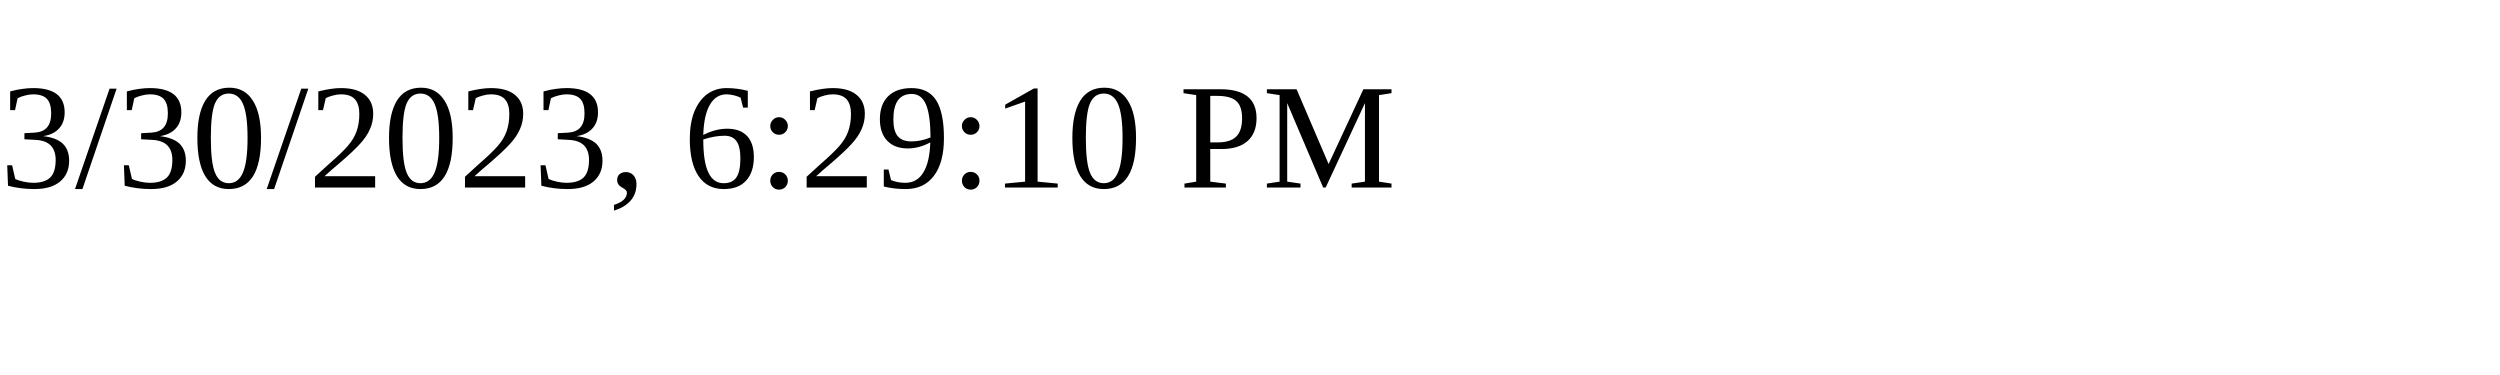
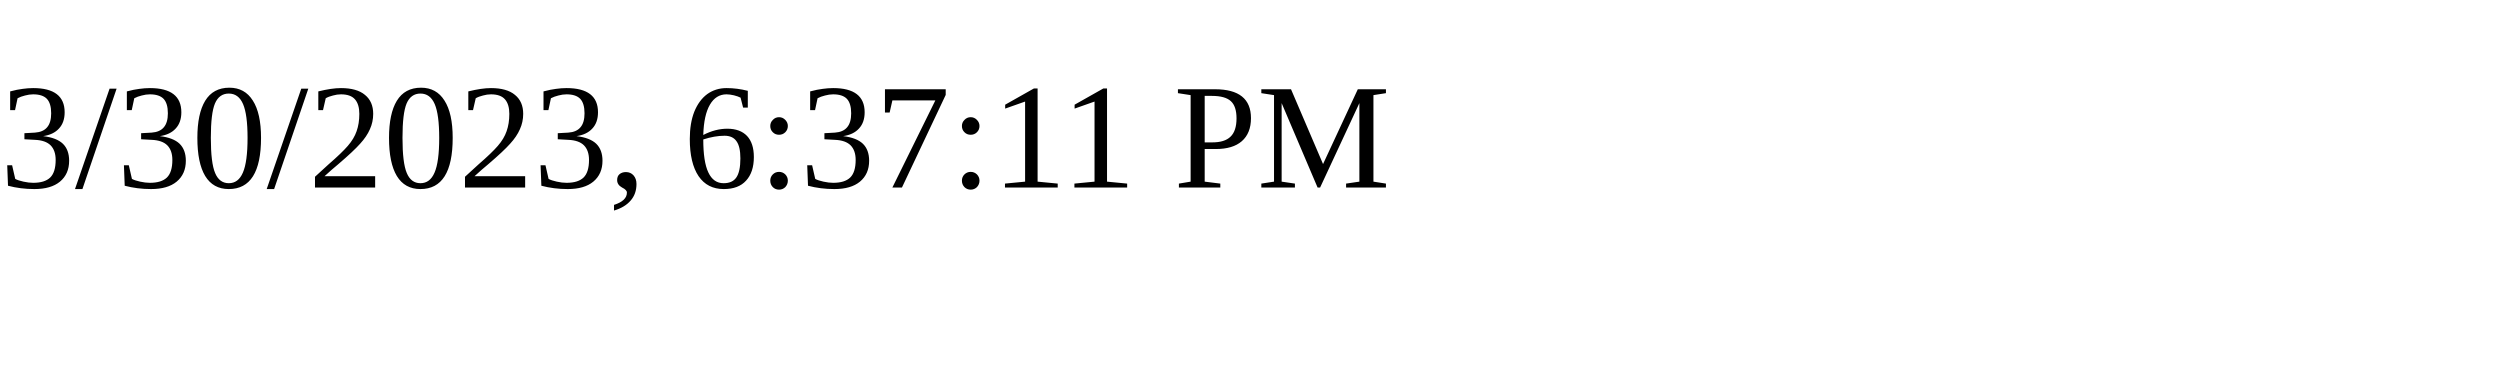
<svg xmlns="http://www.w3.org/2000/svg" height="30" width="200">
-   <text x="0" y="15">3/30/2023, 6:29:10 PM</text>
+   <text x="0" y="15">3/30/2023, 6:37:11 PM</text>
</svg>
